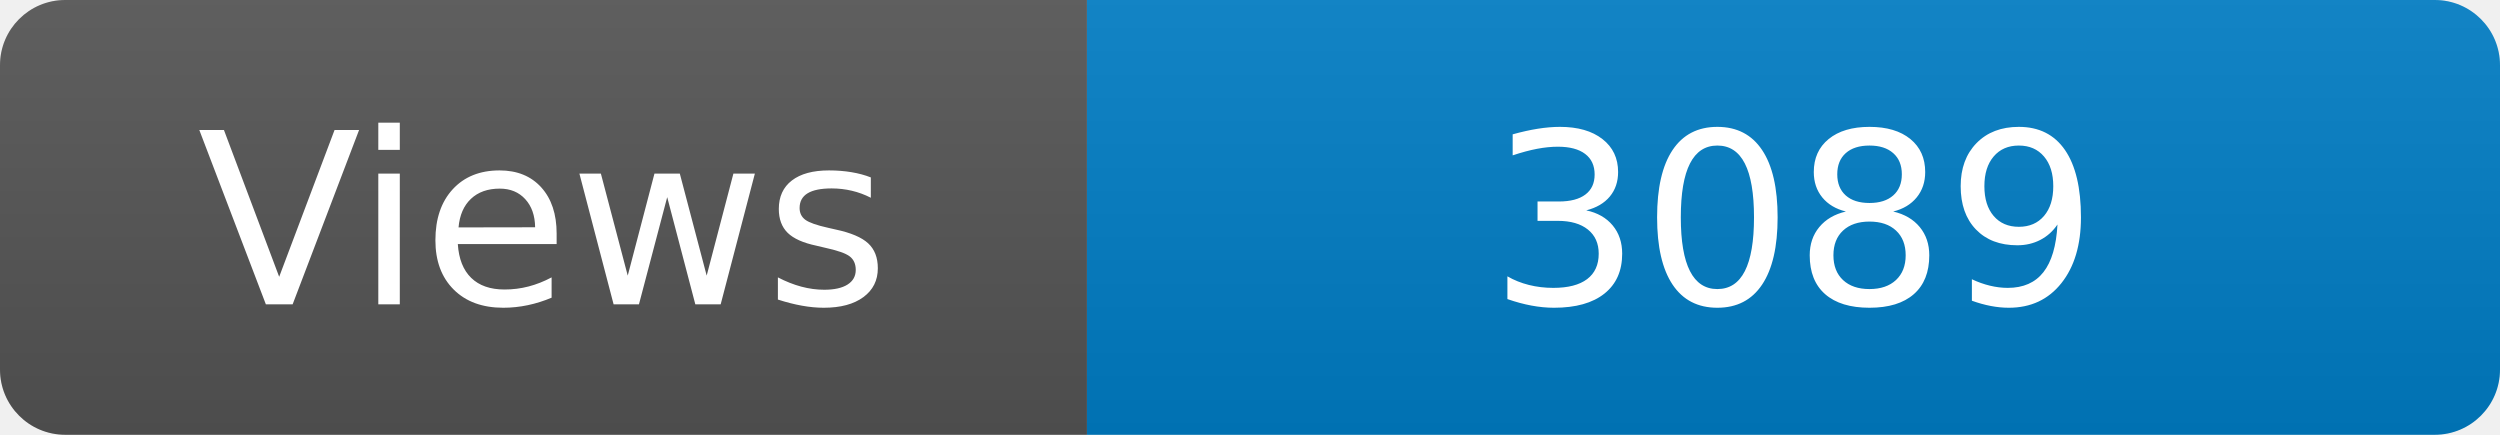
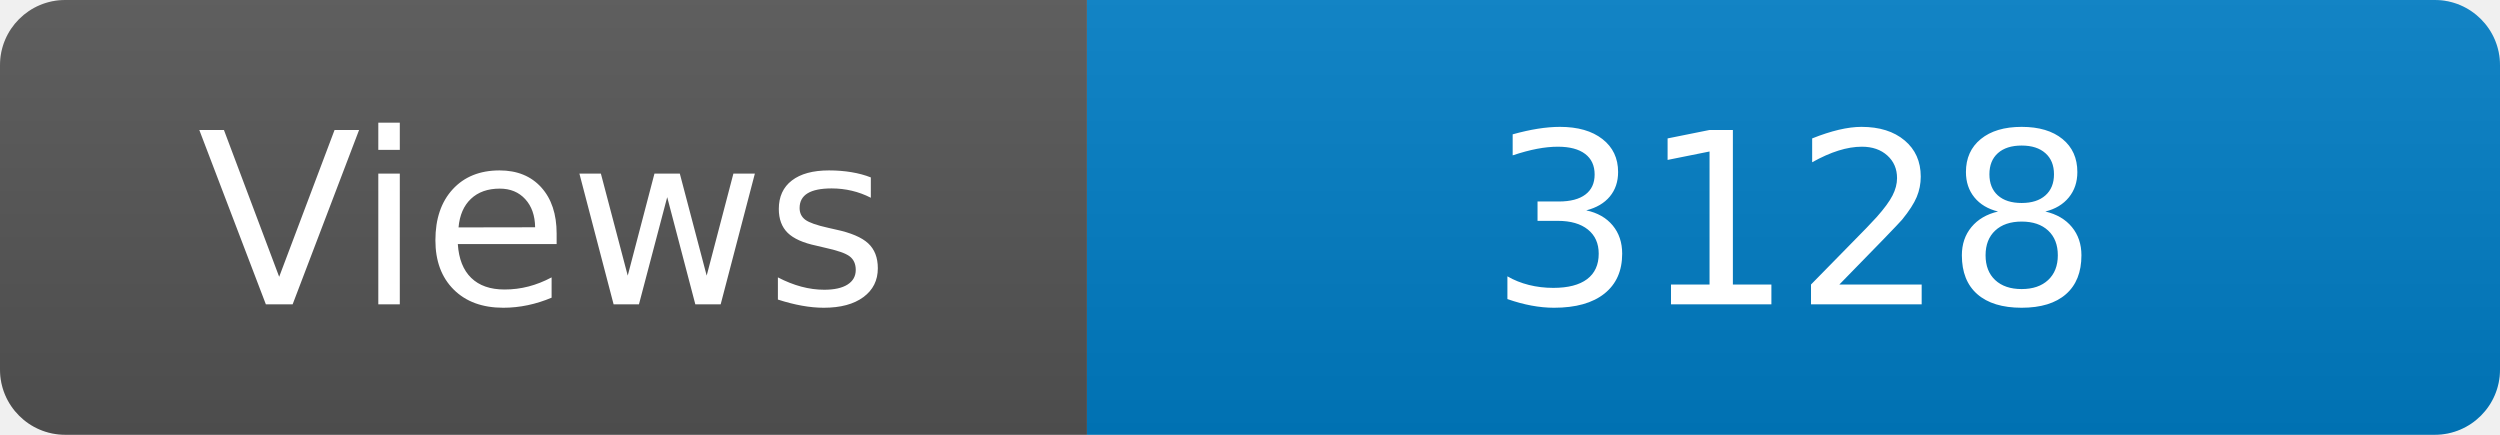
<svg xmlns="http://www.w3.org/2000/svg" width="115" height="20" role="img" aria-label="Maintained?: yes">
  <linearGradient id="s" x2="0" y2="100%">
    <stop offset="0" stop-color="#bbb" stop-opacity=".1" />
    <stop offset="1" stop-opacity=".1" />
  </linearGradient>
  <clipPath id="r">
    <rect width="115" height="20" rx="3" fill="#fff" />
  </clipPath>
  <g clip-path="url(#r)">
    <rect width="50" height="20" fill="#555" />
    <rect x="50" width="160" height="20" fill="#007ec6" />
    <rect width="115" height="20" fill="url(#s)" />
  </g>
  <g fill="#fff" text-anchor="middle" font-family="Verdana,Geneva,DejaVu Sans,sans-serif" font-size="110">
    <text x="250" y="140" transform="scale(.1)" fill="#fff">Views</text>
-     <text x="825" y="140" transform="scale(.1)" fill="#fff">3089</text>
+     <text x="825" y="140" transform="scale(.1)" fill="#fff">3128</text>
  </g>
</svg>
